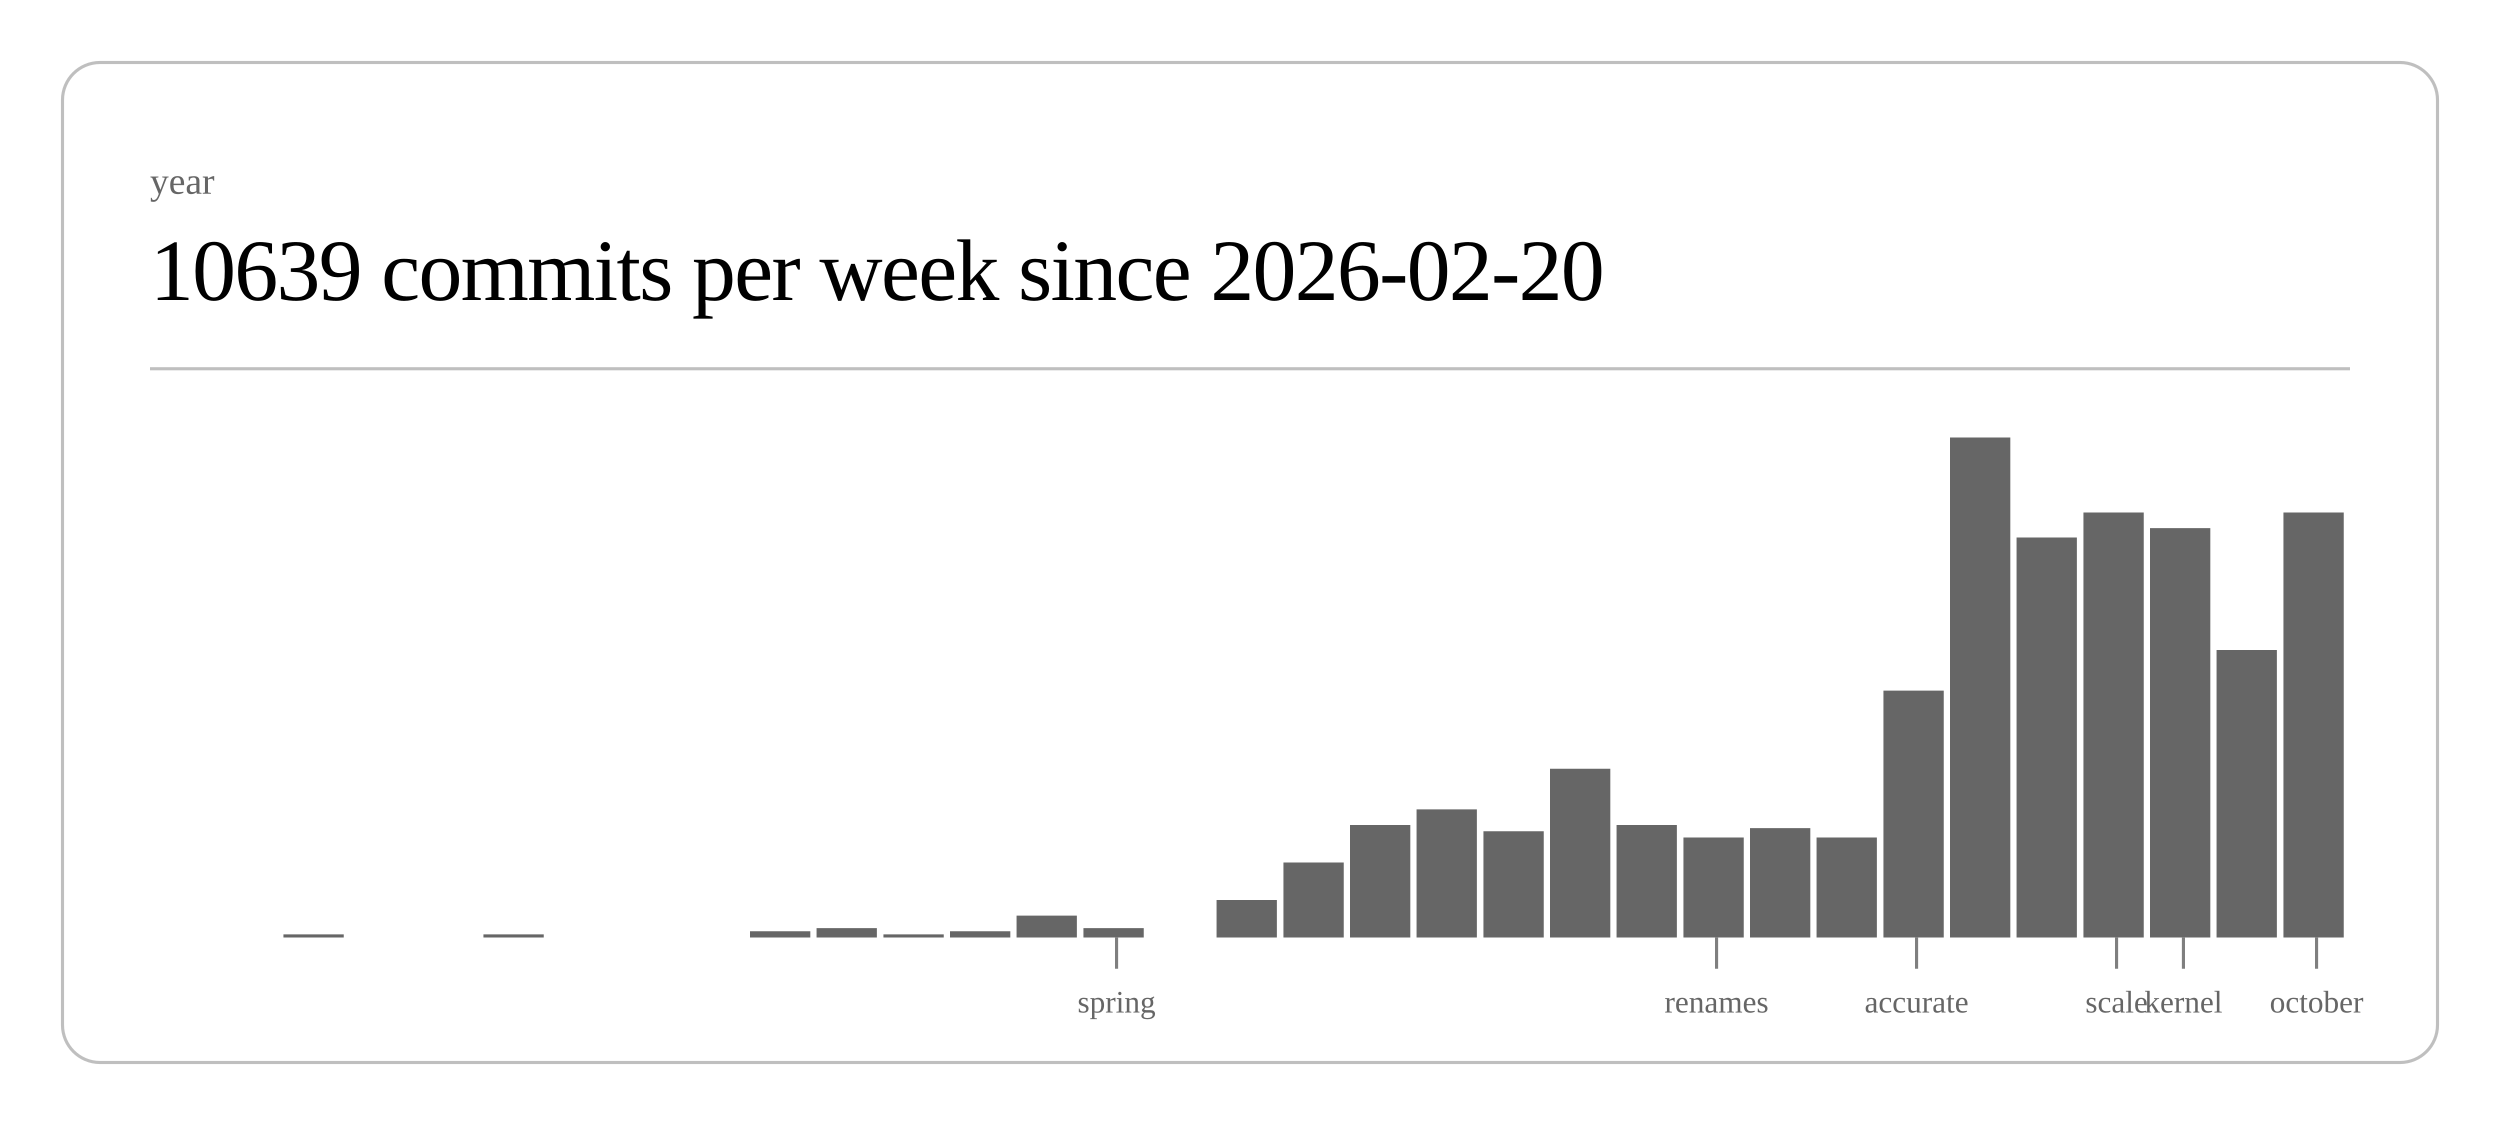
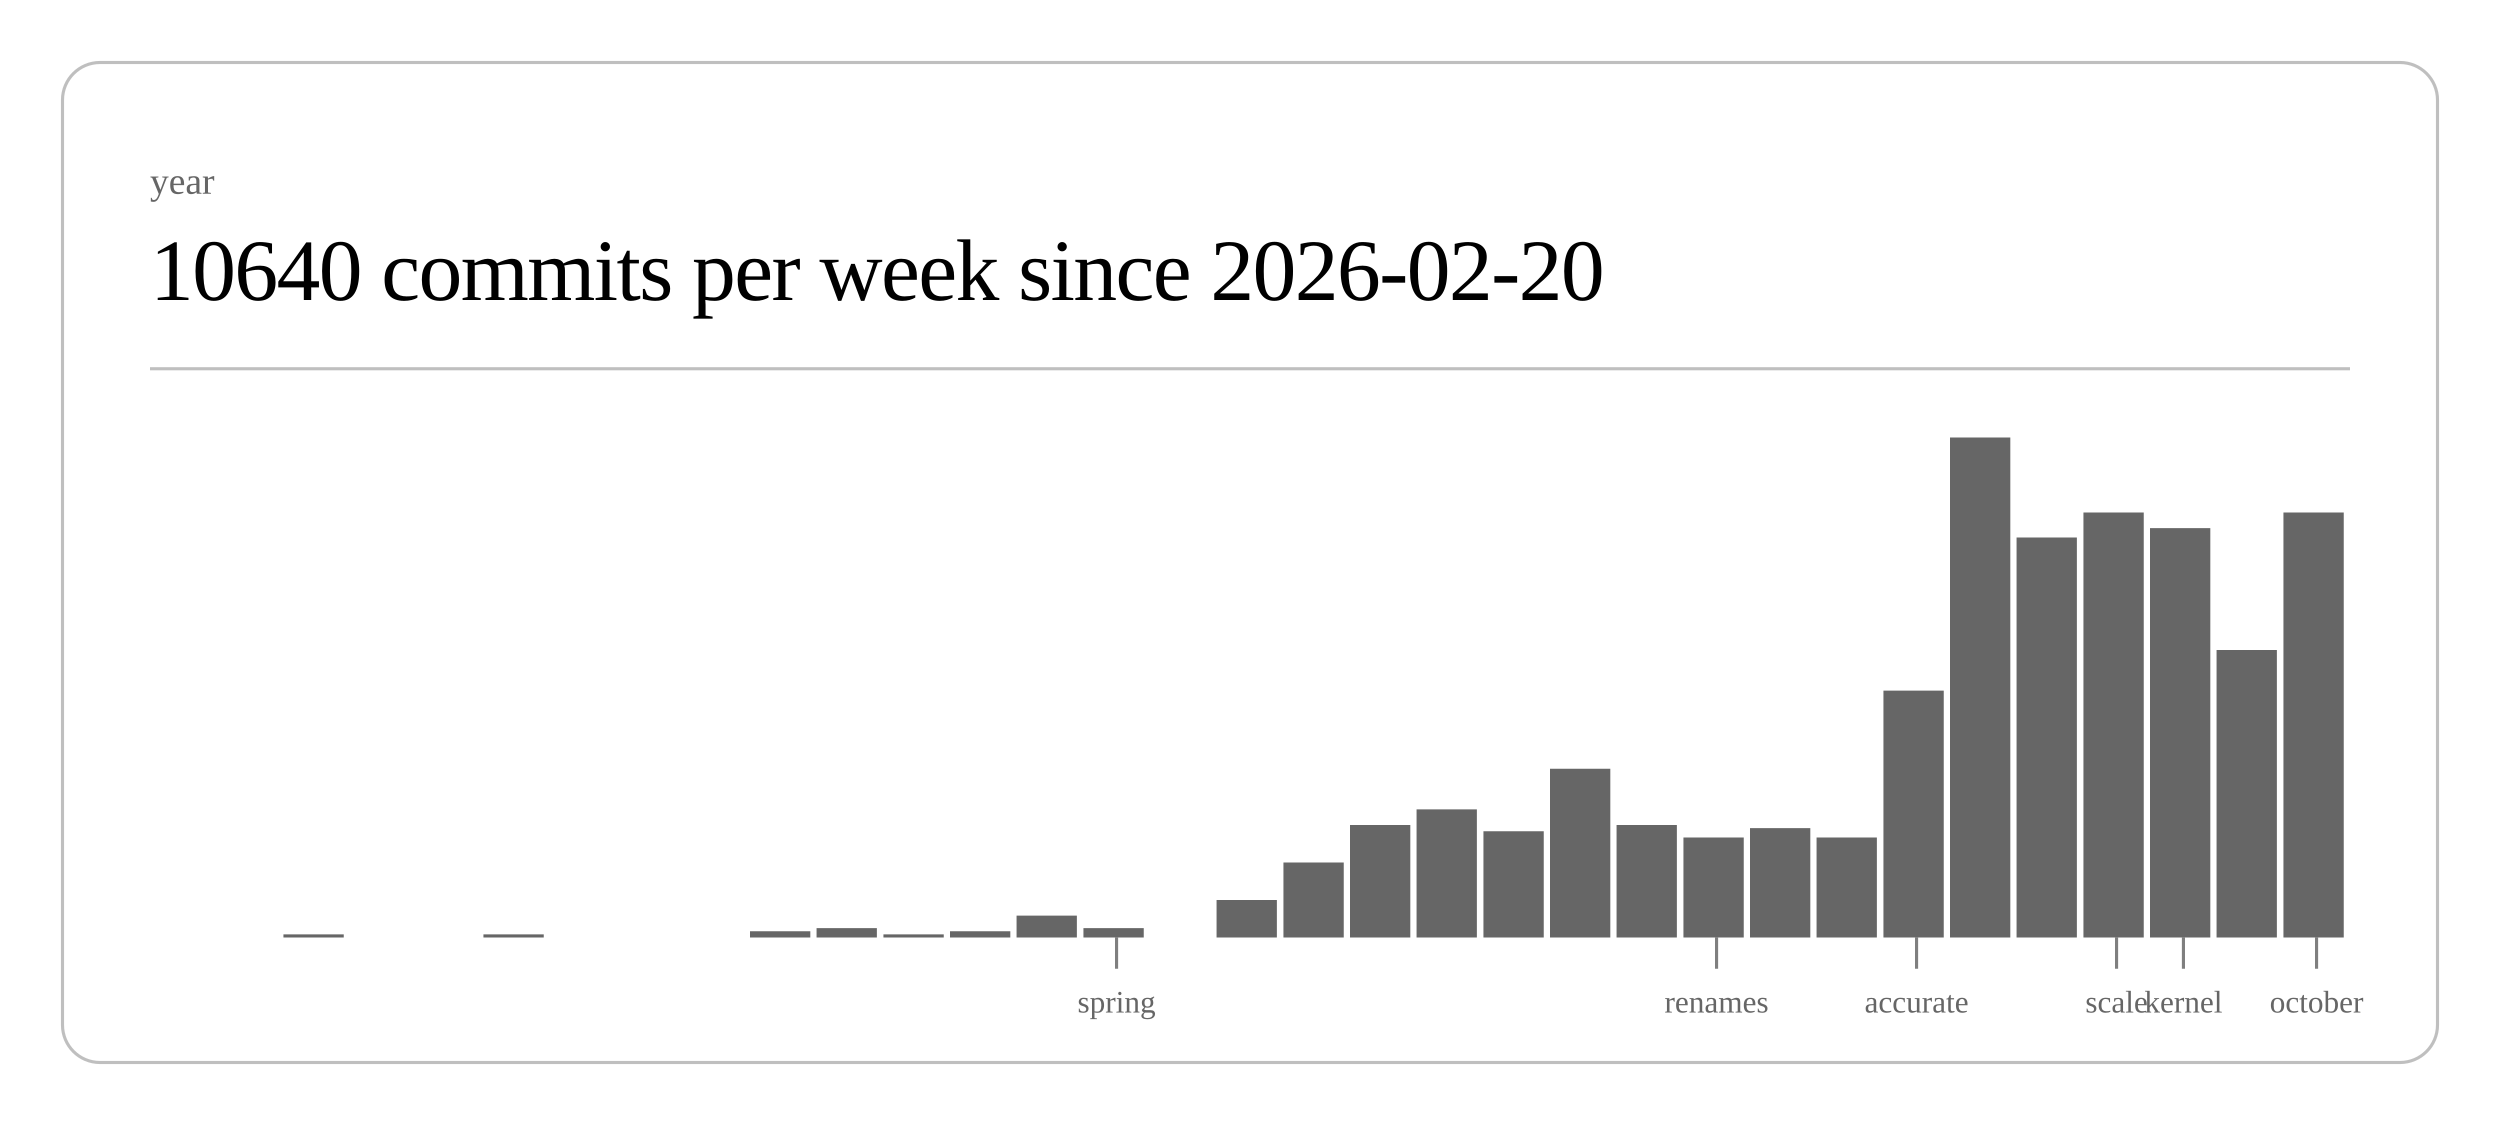
<svg xmlns="http://www.w3.org/2000/svg" class="post-header-svg" viewBox="0 0 800 360" width="800" height="360">
  <rect x="20" y="20" width="760" height="320" rx="12" ry="12" fill="none" stroke="currentColor" stroke-width="1" opacity="0.25" />
  <text fill="currentColor" x="48" y="62" font-size="12" opacity="0.6">year</text>
-   <text fill="currentColor" x="48" y="96" font-size="28" font-weight="300" letter-spacing="-0.5">10639 commits per week since 2026-02-20</text>
+   <text fill="currentColor" x="48" y="96" font-size="28" font-weight="300" letter-spacing="-0.5">10640 commits per week since 2026-02-20</text>
  <line stroke="currentColor" x1="48" y1="118" x2="752" y2="118" stroke-width="1" opacity="0.25" />
  <rect x="90.7" y="299" width="19.3" height="1" fill="currentColor" opacity="0.6" />
  <rect x="154.7" y="299" width="19.3" height="1" fill="currentColor" opacity="0.6" />
  <rect x="240.0" y="298" width="19.3" height="2" fill="currentColor" opacity="0.6" />
  <rect x="261.3" y="297" width="19.3" height="3" fill="currentColor" opacity="0.6" />
  <rect x="282.7" y="299" width="19.3" height="1" fill="currentColor" opacity="0.6" />
  <rect x="304.0" y="298" width="19.3" height="2" fill="currentColor" opacity="0.6" />
  <rect x="325.3" y="293" width="19.3" height="7" fill="currentColor" opacity="0.6" />
  <rect x="346.7" y="297" width="19.3" height="3" fill="currentColor" opacity="0.6" />
  <rect x="389.3" y="288" width="19.3" height="12" fill="currentColor" opacity="0.6" />
  <rect x="410.7" y="276" width="19.3" height="24" fill="currentColor" opacity="0.6" />
  <rect x="432.0" y="264" width="19.3" height="36" fill="currentColor" opacity="0.6" />
  <rect x="453.3" y="259" width="19.3" height="41" fill="currentColor" opacity="0.6" />
  <rect x="474.7" y="266" width="19.3" height="34" fill="currentColor" opacity="0.6" />
  <rect x="496.0" y="246" width="19.3" height="54" fill="currentColor" opacity="0.6" />
  <rect x="517.3" y="264" width="19.3" height="36" fill="currentColor" opacity="0.6" />
  <rect x="538.7" y="268" width="19.3" height="32" fill="currentColor" opacity="0.6" />
  <rect x="560.0" y="265" width="19.3" height="35" fill="currentColor" opacity="0.6" />
  <rect x="581.3" y="268" width="19.3" height="32" fill="currentColor" opacity="0.6" />
  <rect x="602.7" y="221" width="19.3" height="79" fill="currentColor" opacity="0.6" />
  <rect x="624.0" y="140" width="19.3" height="160" fill="currentColor" opacity="0.6" />
  <rect x="645.3" y="172" width="19.3" height="128" fill="currentColor" opacity="0.6" />
  <rect x="666.7" y="164" width="19.3" height="136" fill="currentColor" opacity="0.6" />
  <rect x="688.0" y="169" width="19.3" height="131" fill="currentColor" opacity="0.6" />
  <rect x="709.3" y="208" width="19.3" height="92" fill="currentColor" opacity="0.6" />
  <rect x="730.7" y="164" width="19.3" height="136" fill="currentColor" opacity="0.6" />
  <line stroke="currentColor" x1="357.3" y1="300" x2="357.3" y2="310" stroke-width="1" opacity="0.5" />
  <text fill="currentColor" x="357.3" y="324" font-size="10" opacity="0.6" text-anchor="middle">spring</text>
  <line stroke="currentColor" x1="549.3" y1="300" x2="549.3" y2="310" stroke-width="1" opacity="0.5" />
  <text fill="currentColor" x="549.3" y="324" font-size="10" opacity="0.6" text-anchor="middle">renames</text>
  <line stroke="currentColor" x1="613.3" y1="300" x2="613.3" y2="310" stroke-width="1" opacity="0.5" />
  <text fill="currentColor" x="613.3" y="324" font-size="10" opacity="0.6" text-anchor="middle">accurate</text>
  <line stroke="currentColor" x1="677.3" y1="300" x2="677.3" y2="310" stroke-width="1" opacity="0.5" />
  <text fill="currentColor" x="677.3" y="324" font-size="10" opacity="0.6" text-anchor="middle">scale</text>
  <line stroke="currentColor" x1="698.7" y1="300" x2="698.7" y2="310" stroke-width="1" opacity="0.5" />
  <text fill="currentColor" x="698.7" y="324" font-size="10" opacity="0.6" text-anchor="middle">kernel</text>
  <line stroke="currentColor" x1="741.3" y1="300" x2="741.3" y2="310" stroke-width="1" opacity="0.5" />
  <text fill="currentColor" x="741.3" y="324" font-size="10" opacity="0.6" text-anchor="middle">october</text>
</svg>
